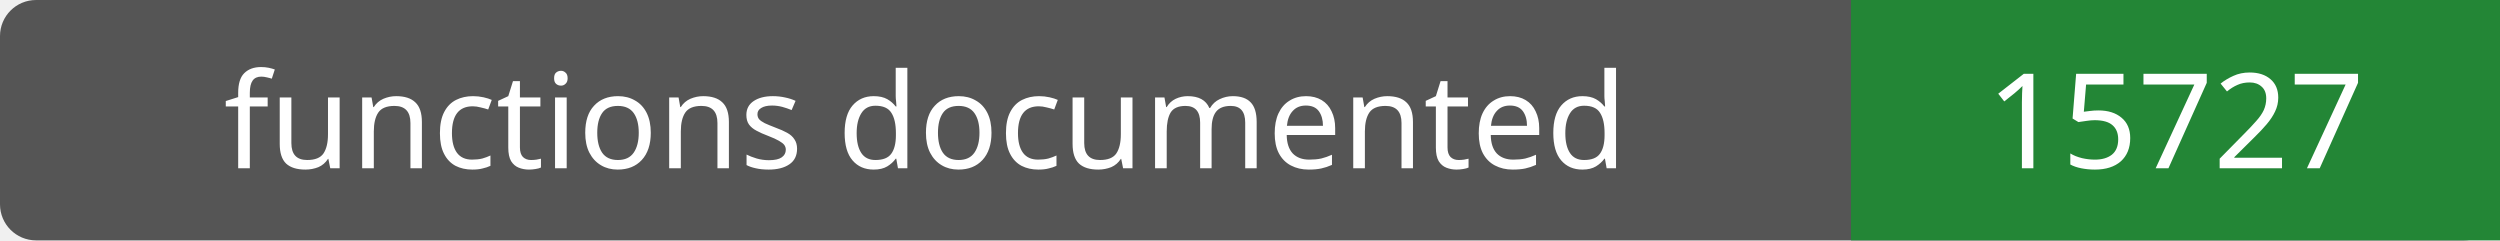
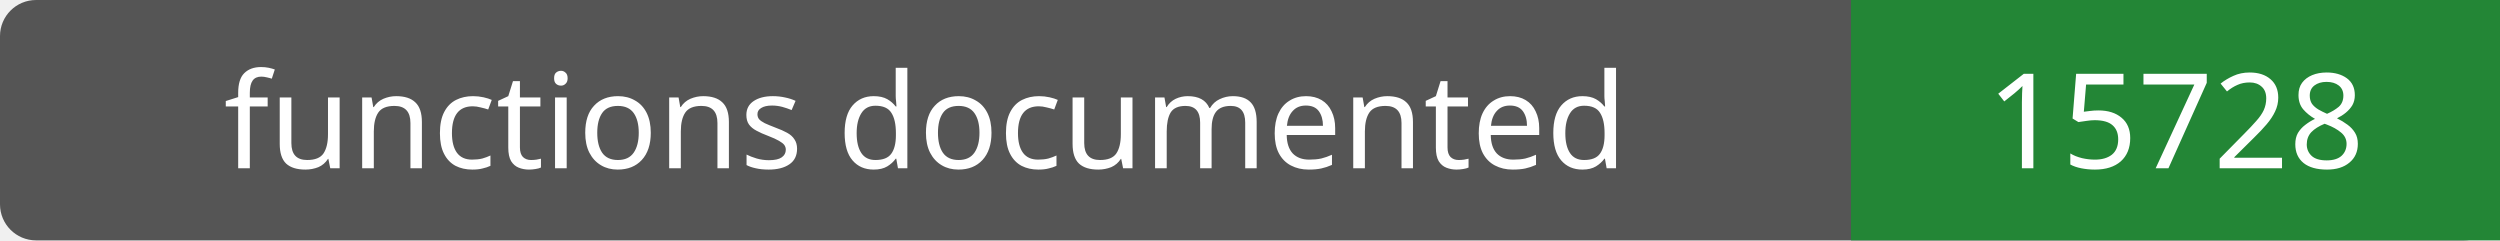
- <svg xmlns="http://www.w3.org/2000/svg" width="208" height="20" role="img" aria-label="functions documented: 15727">
+ <svg xmlns="http://www.w3.org/2000/svg" width="208" height="20" role="img" aria-label="functions documented: 15728">
  <rect width="208" height="20" rx="3" fill="#555" />
  <path fill="#238636" d="M154 0h54v20H154z" />
  <g fill="#fff" text-anchor="middle" font-family="Verdana,sans-serif" font-size="11">
    <text x="77.0" y="14">functions documented</text>
-     <text x="181.0" y="14">15727</text>
+     <text x="181.0" y="14">15728</text>
  </g>
</svg>
